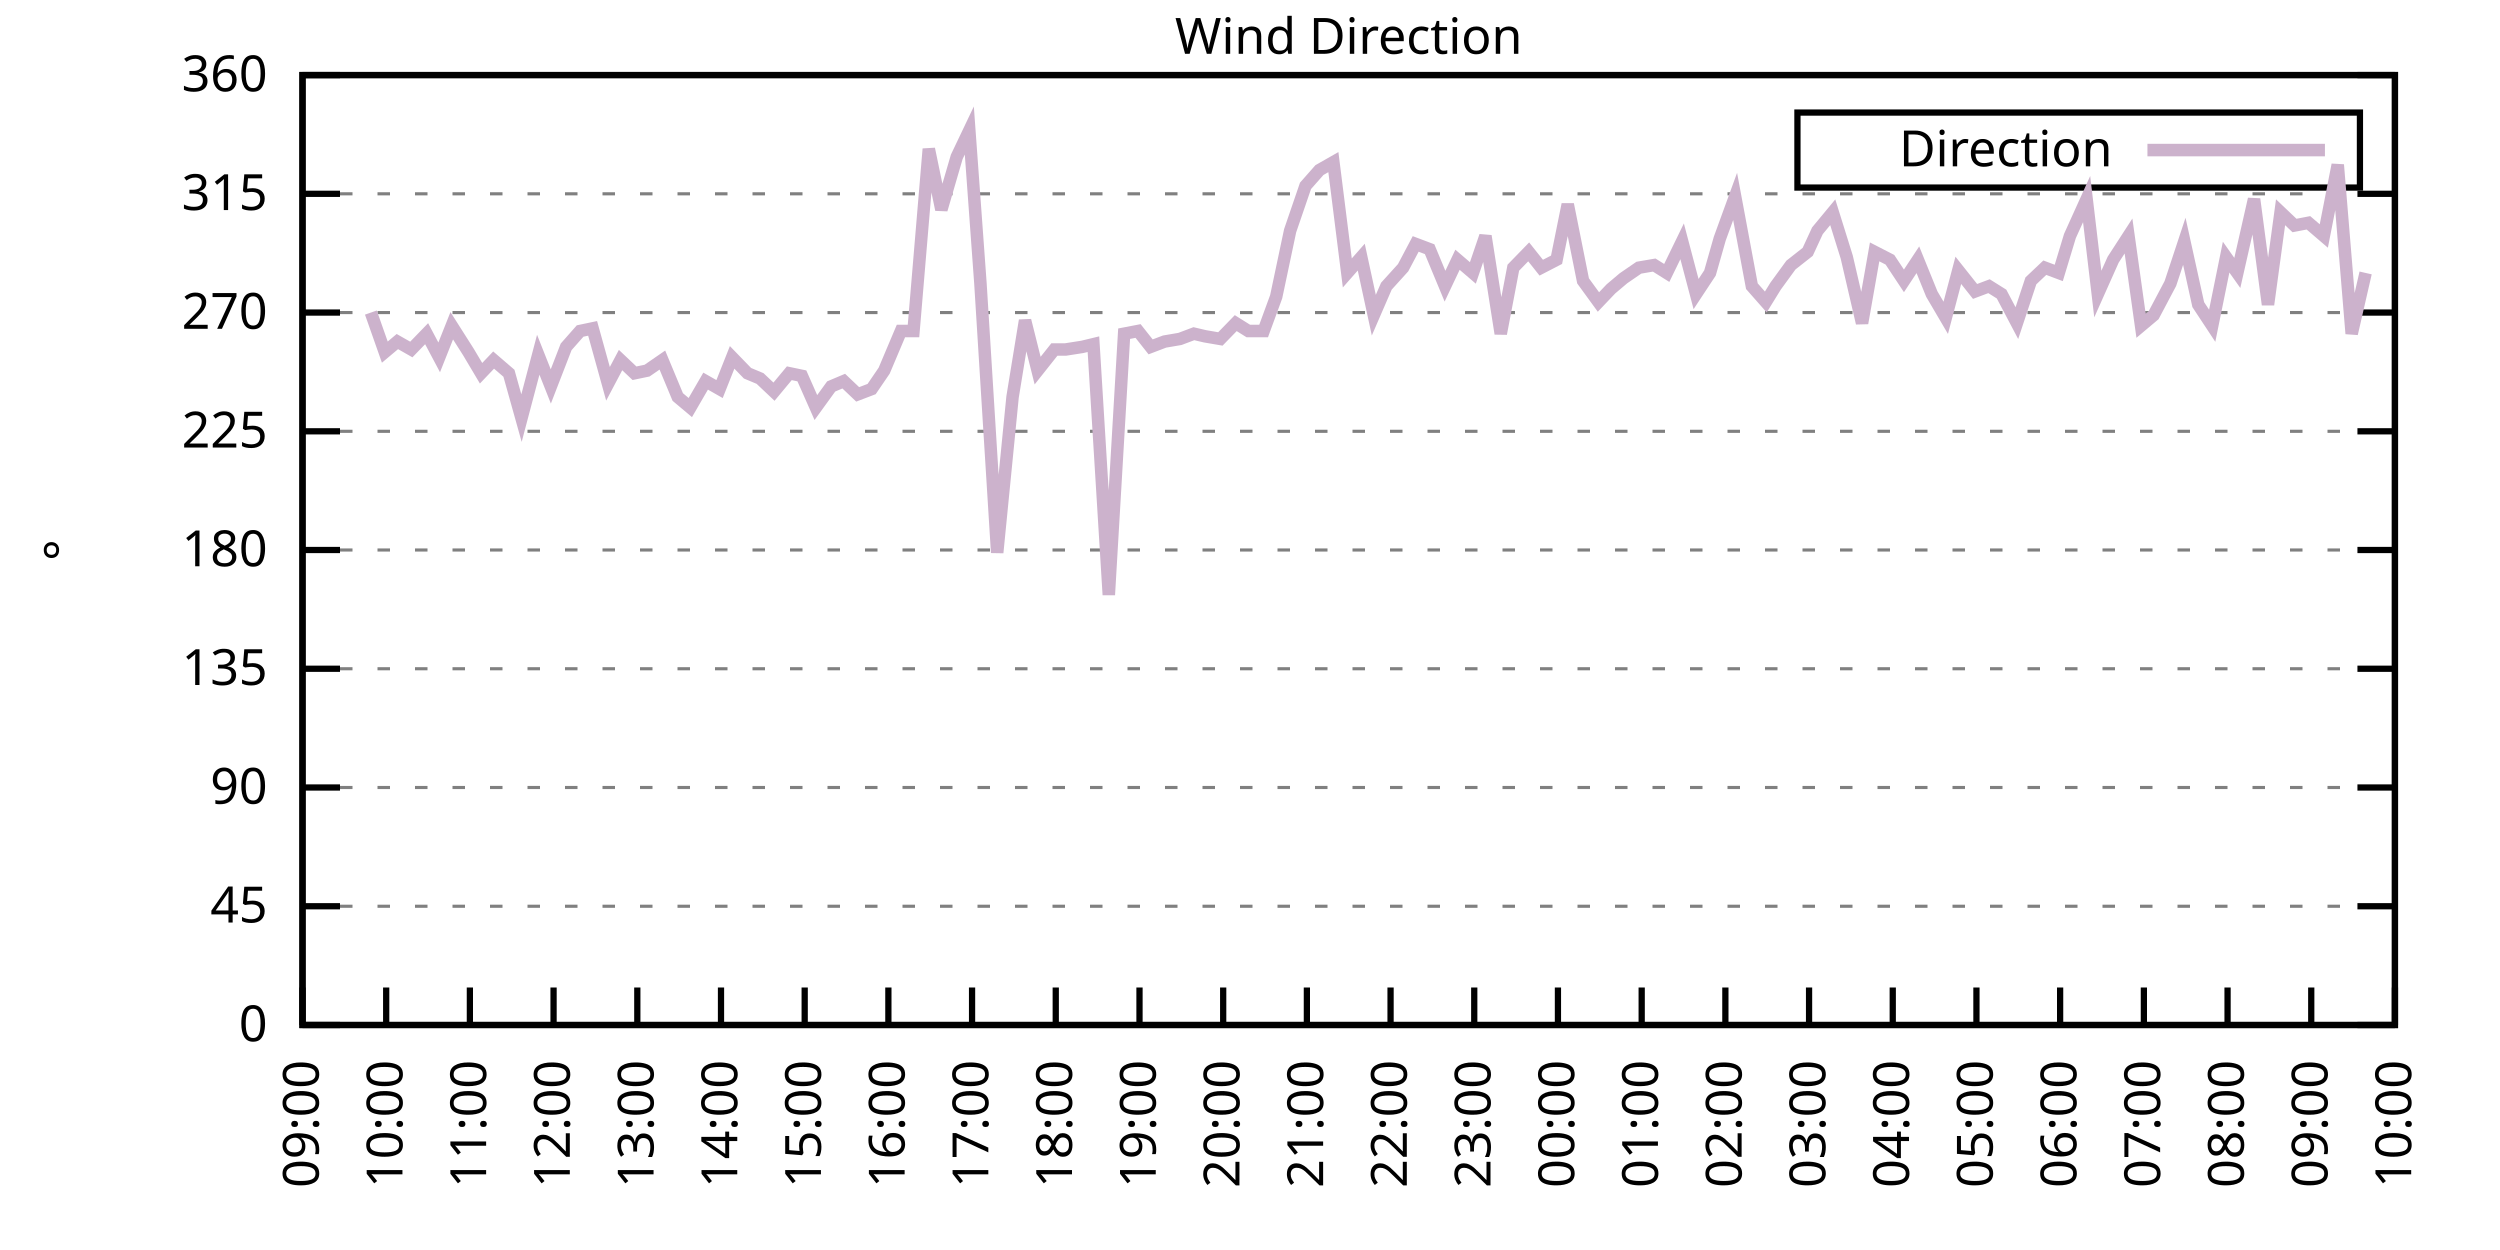
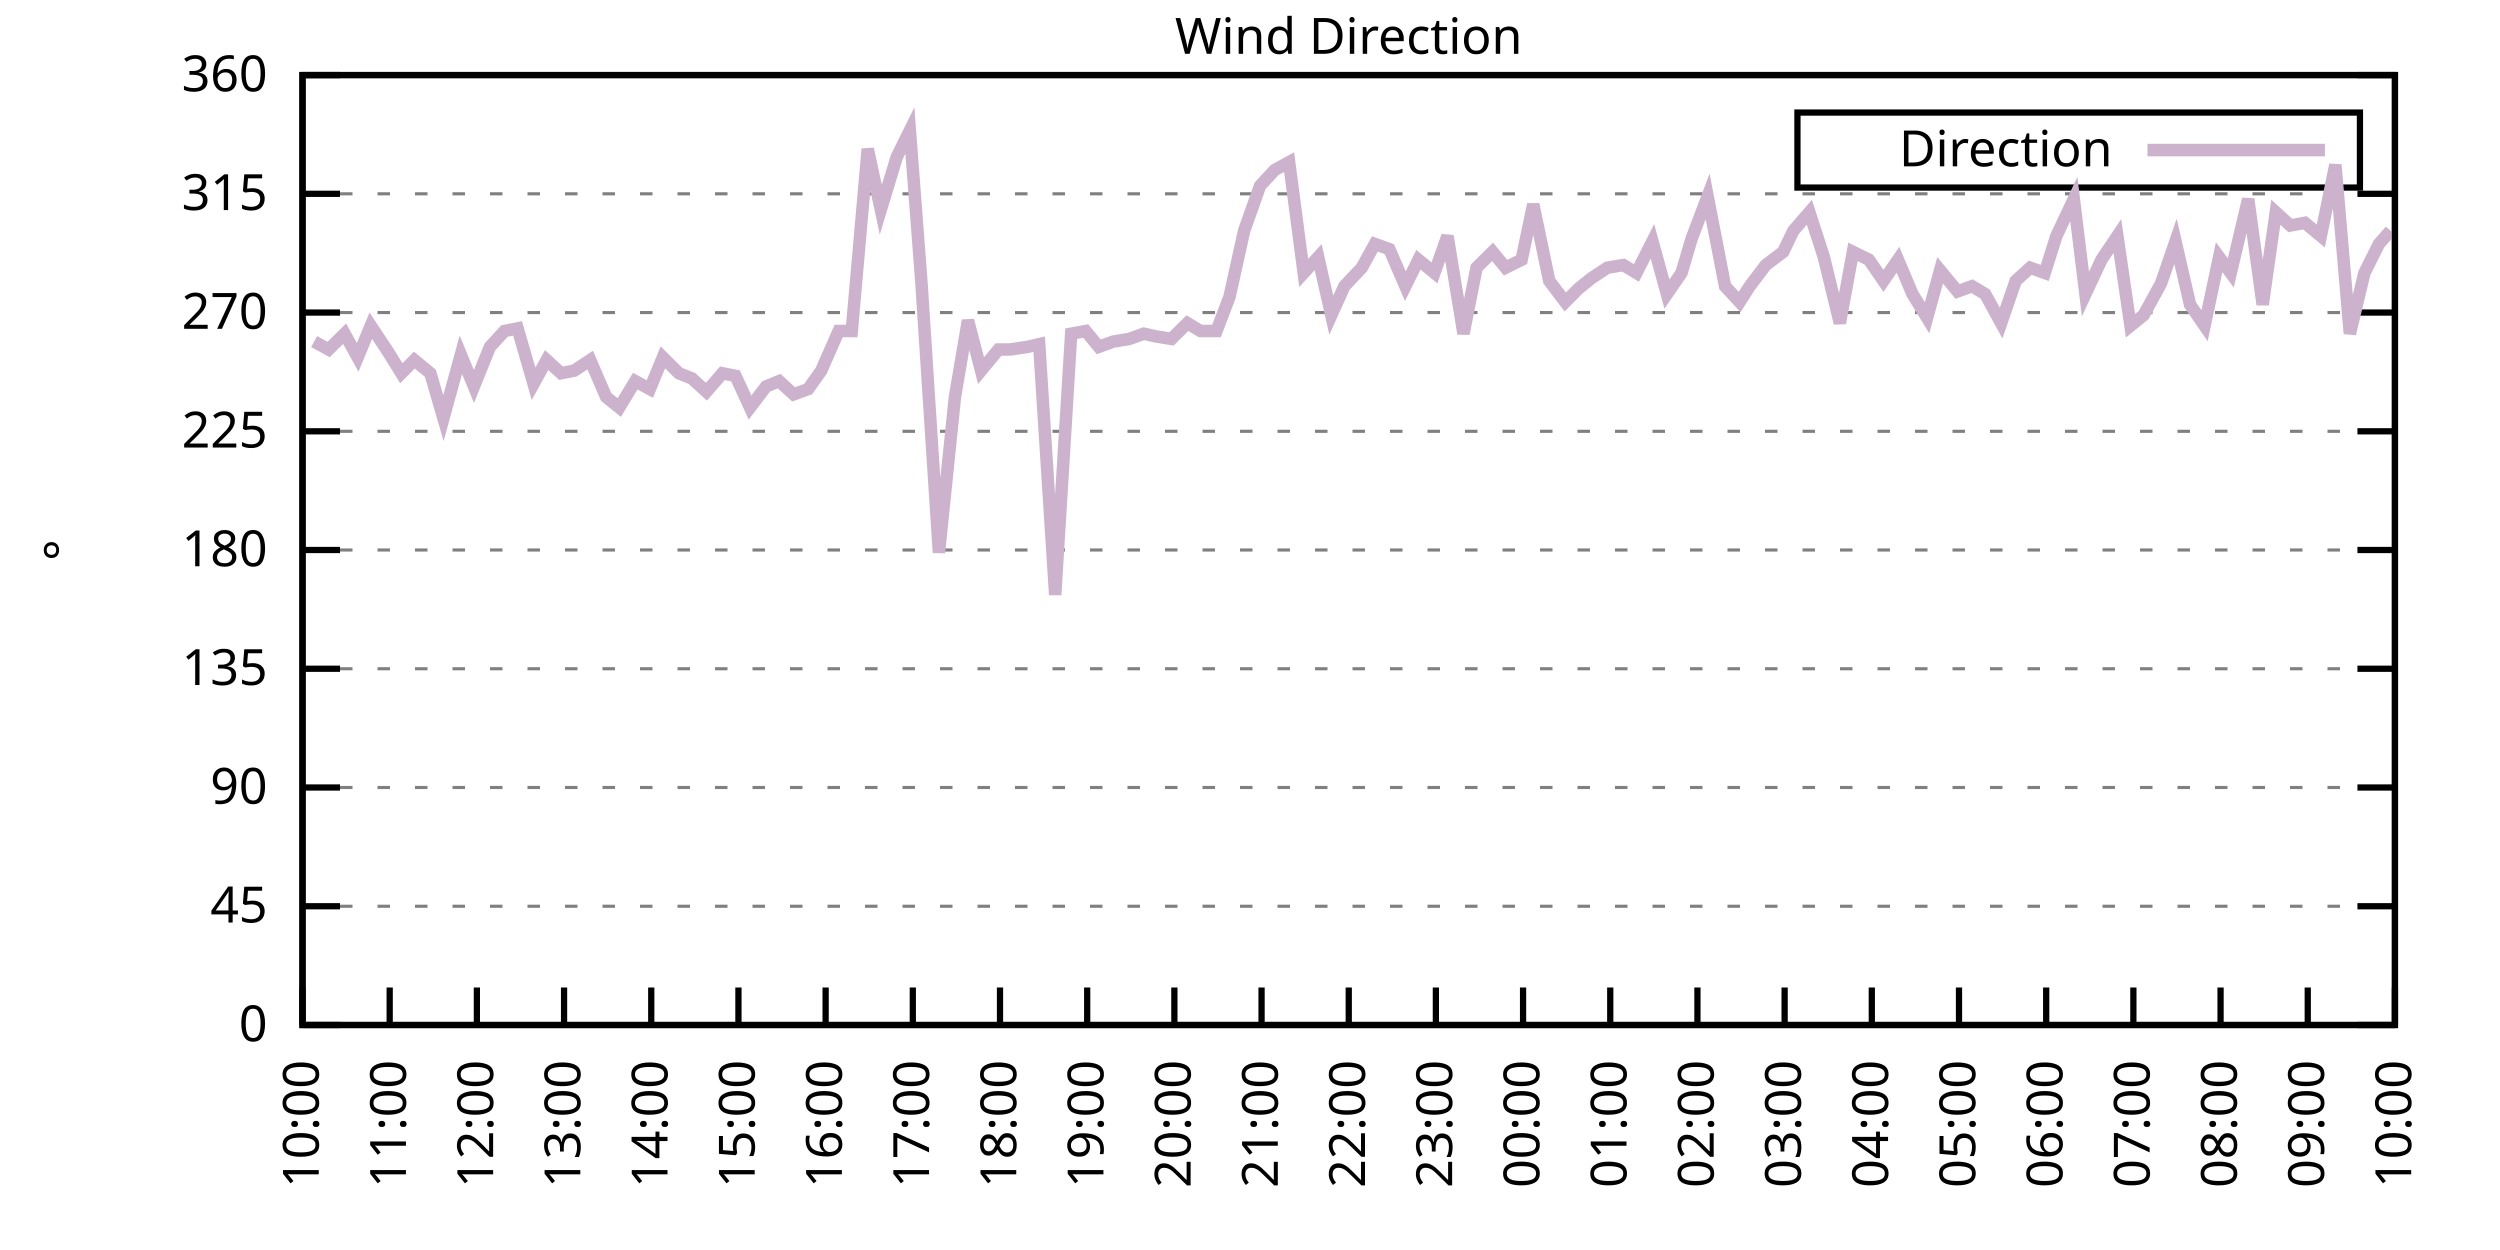
<svg xmlns="http://www.w3.org/2000/svg" xmlns:xlink="http://www.w3.org/1999/xlink" width="400" height="200" viewBox="0 0 400 200">
  <g id="gnuplot_canvas">
    <rect x="0" y="0" width="400" height="200" fill="none" />
    <defs>
      <circle id="gpDot" r="0.5" stroke-width="0.5" stroke="currentColor" />
      <path id="gpPt0" stroke-width="0.333" stroke="currentColor" d="M-1,0 h2 M0,-1 v2" />
      <path id="gpPt1" stroke-width="0.333" stroke="currentColor" d="M-1,-1 L1,1 M1,-1 L-1,1" />
      <path id="gpPt2" stroke-width="0.333" stroke="currentColor" d="M-1,0 L1,0 M0,-1 L0,1 M-1,-1 L1,1 M-1,1 L1,-1" />
      <rect id="gpPt3" stroke-width="0.333" stroke="currentColor" x="-1" y="-1" width="2" height="2" />
      <rect id="gpPt4" stroke-width="0.333" stroke="currentColor" fill="currentColor" x="-1" y="-1" width="2" height="2" />
      <circle id="gpPt5" stroke-width="0.333" stroke="currentColor" cx="0" cy="0" r="1" />
      <use xlink:href="#gpPt5" id="gpPt6" fill="currentColor" stroke="none" />
      <path id="gpPt7" stroke-width="0.333" stroke="currentColor" d="M0,-1.33 L-1.33,0.67 L1.33,0.67 z" />
      <use xlink:href="#gpPt7" id="gpPt8" fill="currentColor" stroke="none" />
      <use xlink:href="#gpPt7" id="gpPt9" stroke="currentColor" transform="rotate(180)" />
      <use xlink:href="#gpPt9" id="gpPt10" fill="currentColor" stroke="none" />
      <use xlink:href="#gpPt3" id="gpPt11" stroke="currentColor" transform="rotate(45)" />
      <use xlink:href="#gpPt11" id="gpPt12" fill="currentColor" stroke="none" />
      <path id="gpPt13" stroke-width="0.333" stroke="currentColor" d="M0,1.330 L1.265,0.411 L0.782,-1.067 L-0.782,-1.076 L-1.265,0.411 z" />
      <use xlink:href="#gpPt13" id="gpPt14" fill="currentColor" stroke="none" />
      <filter id="textbox" filterUnits="objectBoundingBox" x="0" y="0" height="1" width="1">
        <feFlood flood-color="white" flood-opacity="1" result="bgnd" />
        <feComposite in="SourceGraphic" in2="bgnd" operator="atop" />
      </filter>
      <filter id="greybox" filterUnits="objectBoundingBox" x="0" y="0" height="1" width="1">
        <feFlood flood-color="lightgrey" flood-opacity="1" result="grey" />
        <feComposite in="SourceGraphic" in2="grey" operator="atop" />
      </filter>
    </defs>
    <g fill="none" color="white" stroke="currentColor" stroke-width="1.00" stroke-linecap="butt" stroke-linejoin="miter">
</g>
    <g fill="none" color="black" stroke="currentColor" stroke-width="1.00" stroke-linecap="butt" stroke-linejoin="miter">
      <g stroke="none" shape-rendering="crispEdges">
        <polygon fill="rgb(255, 255, 255)" points="48.40,164.00 383.18,164.00 383.18,12.02 48.40,12.02 " />
      </g>
    </g>
    <g fill="none" color="black" stroke="currentColor" stroke-width="1.00" stroke-linecap="butt" stroke-linejoin="miter">
</g>
    <g fill="none" color="black" stroke="black" stroke-width="0.50" stroke-linecap="butt" stroke-linejoin="miter">
</g>
    <g fill="none" color="gray" stroke="currentColor" stroke-width="0.50" stroke-linecap="butt" stroke-linejoin="miter">
      <path stroke="gray" stroke-dasharray="2,4" class="gridline" d="M48.40,164.00 L383.19,164.00  " />
    </g>
    <g fill="none" color="gray" stroke="gray" stroke-width="1.00" stroke-linecap="butt" stroke-linejoin="miter">
</g>
    <g fill="none" color="black" stroke="currentColor" stroke-width="1.00" stroke-linecap="butt" stroke-linejoin="miter">
      <path stroke="black" d="M48.40,164.00 L54.40,164.00 M383.19,164.00 L377.19,164.00  " />
      <g transform="translate(42.80,166.60)" stroke="none" fill="black" font-family="Sans" font-size="8.00" text-anchor="end">
        <text>
          <tspan font-family="Sans"> 0</tspan>
        </text>
      </g>
    </g>
    <g fill="none" color="black" stroke="currentColor" stroke-width="1.00" stroke-linecap="butt" stroke-linejoin="miter">
</g>
    <g fill="none" color="black" stroke="black" stroke-width="0.50" stroke-linecap="butt" stroke-linejoin="miter">
</g>
    <g fill="none" color="gray" stroke="currentColor" stroke-width="0.50" stroke-linecap="butt" stroke-linejoin="miter">
      <path stroke="gray" stroke-dasharray="2,4" class="gridline" d="M48.40,145.00 L383.19,145.00  " />
    </g>
    <g fill="none" color="gray" stroke="gray" stroke-width="1.00" stroke-linecap="butt" stroke-linejoin="miter">
</g>
    <g fill="none" color="black" stroke="currentColor" stroke-width="1.00" stroke-linecap="butt" stroke-linejoin="miter">
      <path stroke="black" d="M48.40,145.00 L54.40,145.00 M383.19,145.00 L377.19,145.00  " />
      <g transform="translate(42.80,147.60)" stroke="none" fill="black" font-family="Sans" font-size="8.00" text-anchor="end">
        <text>
          <tspan font-family="Sans"> 45</tspan>
        </text>
      </g>
    </g>
    <g fill="none" color="black" stroke="currentColor" stroke-width="1.00" stroke-linecap="butt" stroke-linejoin="miter">
</g>
    <g fill="none" color="black" stroke="black" stroke-width="0.50" stroke-linecap="butt" stroke-linejoin="miter">
</g>
    <g fill="none" color="gray" stroke="currentColor" stroke-width="0.50" stroke-linecap="butt" stroke-linejoin="miter">
      <path stroke="gray" stroke-dasharray="2,4" class="gridline" d="M48.40,126.00 L383.19,126.00  " />
    </g>
    <g fill="none" color="gray" stroke="gray" stroke-width="1.00" stroke-linecap="butt" stroke-linejoin="miter">
</g>
    <g fill="none" color="black" stroke="currentColor" stroke-width="1.00" stroke-linecap="butt" stroke-linejoin="miter">
      <path stroke="black" d="M48.40,126.00 L54.40,126.00 M383.19,126.00 L377.19,126.00  " />
      <g transform="translate(42.80,128.60)" stroke="none" fill="black" font-family="Sans" font-size="8.00" text-anchor="end">
        <text>
          <tspan font-family="Sans"> 90</tspan>
        </text>
      </g>
    </g>
    <g fill="none" color="black" stroke="currentColor" stroke-width="1.00" stroke-linecap="butt" stroke-linejoin="miter">
</g>
    <g fill="none" color="black" stroke="black" stroke-width="0.50" stroke-linecap="butt" stroke-linejoin="miter">
</g>
    <g fill="none" color="gray" stroke="currentColor" stroke-width="0.50" stroke-linecap="butt" stroke-linejoin="miter">
      <path stroke="gray" stroke-dasharray="2,4" class="gridline" d="M48.40,107.00 L383.19,107.00  " />
    </g>
    <g fill="none" color="gray" stroke="gray" stroke-width="1.00" stroke-linecap="butt" stroke-linejoin="miter">
</g>
    <g fill="none" color="black" stroke="currentColor" stroke-width="1.00" stroke-linecap="butt" stroke-linejoin="miter">
      <path stroke="black" d="M48.40,107.00 L54.40,107.00 M383.19,107.00 L377.19,107.00  " />
      <g transform="translate(42.80,109.60)" stroke="none" fill="black" font-family="Sans" font-size="8.00" text-anchor="end">
        <text>
          <tspan font-family="Sans"> 135</tspan>
        </text>
      </g>
    </g>
    <g fill="none" color="black" stroke="currentColor" stroke-width="1.00" stroke-linecap="butt" stroke-linejoin="miter">
</g>
    <g fill="none" color="black" stroke="black" stroke-width="0.50" stroke-linecap="butt" stroke-linejoin="miter">
</g>
    <g fill="none" color="gray" stroke="currentColor" stroke-width="0.50" stroke-linecap="butt" stroke-linejoin="miter">
      <path stroke="gray" stroke-dasharray="2,4" class="gridline" d="M48.40,88.00 L383.19,88.00  " />
    </g>
    <g fill="none" color="gray" stroke="gray" stroke-width="1.00" stroke-linecap="butt" stroke-linejoin="miter">
</g>
    <g fill="none" color="black" stroke="currentColor" stroke-width="1.00" stroke-linecap="butt" stroke-linejoin="miter">
      <path stroke="black" d="M48.40,88.00 L54.40,88.00 M383.19,88.00 L377.19,88.00  " />
      <g transform="translate(42.80,90.60)" stroke="none" fill="black" font-family="Sans" font-size="8.00" text-anchor="end">
        <text>
          <tspan font-family="Sans"> 180</tspan>
        </text>
      </g>
    </g>
    <g fill="none" color="black" stroke="currentColor" stroke-width="1.00" stroke-linecap="butt" stroke-linejoin="miter">
</g>
    <g fill="none" color="black" stroke="black" stroke-width="0.50" stroke-linecap="butt" stroke-linejoin="miter">
</g>
    <g fill="none" color="gray" stroke="currentColor" stroke-width="0.50" stroke-linecap="butt" stroke-linejoin="miter">
      <path stroke="gray" stroke-dasharray="2,4" class="gridline" d="M48.40,69.01 L383.19,69.01  " />
    </g>
    <g fill="none" color="gray" stroke="gray" stroke-width="1.00" stroke-linecap="butt" stroke-linejoin="miter">
</g>
    <g fill="none" color="black" stroke="currentColor" stroke-width="1.00" stroke-linecap="butt" stroke-linejoin="miter">
      <path stroke="black" d="M48.40,69.01 L54.40,69.01 M383.19,69.01 L377.19,69.01  " />
      <g transform="translate(42.80,71.61)" stroke="none" fill="black" font-family="Sans" font-size="8.00" text-anchor="end">
        <text>
          <tspan font-family="Sans"> 225</tspan>
        </text>
      </g>
    </g>
    <g fill="none" color="black" stroke="currentColor" stroke-width="1.00" stroke-linecap="butt" stroke-linejoin="miter">
</g>
    <g fill="none" color="black" stroke="black" stroke-width="0.50" stroke-linecap="butt" stroke-linejoin="miter">
</g>
    <g fill="none" color="gray" stroke="currentColor" stroke-width="0.50" stroke-linecap="butt" stroke-linejoin="miter">
      <path stroke="gray" stroke-dasharray="2,4" class="gridline" d="M48.40,50.01 L383.19,50.01  " />
    </g>
    <g fill="none" color="gray" stroke="gray" stroke-width="1.00" stroke-linecap="butt" stroke-linejoin="miter">
</g>
    <g fill="none" color="black" stroke="currentColor" stroke-width="1.00" stroke-linecap="butt" stroke-linejoin="miter">
      <path stroke="black" d="M48.40,50.01 L54.40,50.01 M383.19,50.01 L377.19,50.01  " />
      <g transform="translate(42.80,52.61)" stroke="none" fill="black" font-family="Sans" font-size="8.00" text-anchor="end">
        <text>
          <tspan font-family="Sans"> 270</tspan>
        </text>
      </g>
    </g>
    <g fill="none" color="black" stroke="currentColor" stroke-width="1.00" stroke-linecap="butt" stroke-linejoin="miter">
</g>
    <g fill="none" color="black" stroke="black" stroke-width="0.50" stroke-linecap="butt" stroke-linejoin="miter">
</g>
    <g fill="none" color="gray" stroke="currentColor" stroke-width="0.50" stroke-linecap="butt" stroke-linejoin="miter">
      <path stroke="gray" stroke-dasharray="2,4" class="gridline" d="M48.40,31.01 L383.19,31.01  " />
    </g>
    <g fill="none" color="gray" stroke="gray" stroke-width="1.00" stroke-linecap="butt" stroke-linejoin="miter">
</g>
    <g fill="none" color="black" stroke="currentColor" stroke-width="1.00" stroke-linecap="butt" stroke-linejoin="miter">
      <path stroke="black" d="M48.40,31.01 L54.40,31.01 M383.19,31.01 L377.19,31.01  " />
      <g transform="translate(42.80,33.61)" stroke="none" fill="black" font-family="Sans" font-size="8.00" text-anchor="end">
        <text>
          <tspan font-family="Sans"> 315</tspan>
        </text>
      </g>
    </g>
    <g fill="none" color="black" stroke="currentColor" stroke-width="1.00" stroke-linecap="butt" stroke-linejoin="miter">
</g>
    <g fill="none" color="black" stroke="black" stroke-width="0.50" stroke-linecap="butt" stroke-linejoin="miter">
</g>
    <g fill="none" color="gray" stroke="currentColor" stroke-width="0.50" stroke-linecap="butt" stroke-linejoin="miter">
      <path stroke="gray" stroke-dasharray="2,4" class="gridline" d="M48.40,12.01 L383.19,12.01  " />
    </g>
    <g fill="none" color="gray" stroke="gray" stroke-width="1.00" stroke-linecap="butt" stroke-linejoin="miter">
</g>
    <g fill="none" color="black" stroke="currentColor" stroke-width="1.00" stroke-linecap="butt" stroke-linejoin="miter">
      <path stroke="black" d="M48.40,12.01 L54.40,12.01 M383.19,12.01 L377.19,12.01  " />
      <g transform="translate(42.80,14.61)" stroke="none" fill="black" font-family="Sans" font-size="8.00" text-anchor="end">
        <text>
          <tspan font-family="Sans"> 360</tspan>
        </text>
      </g>
    </g>
    <g fill="none" color="black" stroke="currentColor" stroke-width="1.00" stroke-linecap="butt" stroke-linejoin="miter">
      <path stroke="black" d="M48.40,164.00 L48.40,158.00  " />
      <g transform="translate(51.00,169.60) rotate(270.00)" stroke="none" fill="black" font-family="Sans" font-size="8.00" text-anchor="end">
        <text>
-           <tspan font-family="Sans">09:00</tspan>
-         </text>
-       </g>
-     </g>
-     <g fill="none" color="black" stroke="currentColor" stroke-width="1.00" stroke-linecap="butt" stroke-linejoin="miter">
-       <path stroke="black" d="M61.79,164.00 L61.79,158.00  " />
-       <g transform="translate(64.39,169.60) rotate(270.00)" stroke="none" fill="black" font-family="Sans" font-size="8.00" text-anchor="end">
-         <text>
          <tspan font-family="Sans">10:00</tspan>
        </text>
      </g>
    </g>
    <g fill="none" color="black" stroke="currentColor" stroke-width="1.00" stroke-linecap="butt" stroke-linejoin="miter">
-       <path stroke="black" d="M75.18,164.00 L75.18,158.00  " />
-       <g transform="translate(77.78,169.60) rotate(270.00)" stroke="none" fill="black" font-family="Sans" font-size="8.00" text-anchor="end">
+       <path stroke="black" d="M62.35,164.00 L62.35,158.00  " />
+       <g transform="translate(64.95,169.60) rotate(270.00)" stroke="none" fill="black" font-family="Sans" font-size="8.00" text-anchor="end">
        <text>
          <tspan font-family="Sans">11:00</tspan>
        </text>
      </g>
    </g>
    <g fill="none" color="black" stroke="currentColor" stroke-width="1.00" stroke-linecap="butt" stroke-linejoin="miter">
-       <path stroke="black" d="M88.57,164.00 L88.57,158.00  " />
-       <g transform="translate(91.17,169.60) rotate(270.00)" stroke="none" fill="black" font-family="Sans" font-size="8.00" text-anchor="end">
+       <path stroke="black" d="M76.30,164.00 L76.30,158.00  " />
+       <g transform="translate(78.90,169.60) rotate(270.00)" stroke="none" fill="black" font-family="Sans" font-size="8.00" text-anchor="end">
        <text>
          <tspan font-family="Sans">12:00</tspan>
        </text>
      </g>
    </g>
    <g fill="none" color="black" stroke="currentColor" stroke-width="1.00" stroke-linecap="butt" stroke-linejoin="miter">
-       <path stroke="black" d="M101.97,164.00 L101.97,158.00  " />
-       <g transform="translate(104.57,169.60) rotate(270.00)" stroke="none" fill="black" font-family="Sans" font-size="8.00" text-anchor="end">
+       <path stroke="black" d="M90.25,164.00 L90.25,158.00  " />
+       <g transform="translate(92.85,169.60) rotate(270.00)" stroke="none" fill="black" font-family="Sans" font-size="8.00" text-anchor="end">
        <text>
          <tspan font-family="Sans">13:00</tspan>
        </text>
      </g>
    </g>
    <g fill="none" color="black" stroke="currentColor" stroke-width="1.00" stroke-linecap="butt" stroke-linejoin="miter">
-       <path stroke="black" d="M115.36,164.00 L115.36,158.00  " />
-       <g transform="translate(117.96,169.60) rotate(270.00)" stroke="none" fill="black" font-family="Sans" font-size="8.00" text-anchor="end">
+       <path stroke="black" d="M104.20,164.00 L104.20,158.00  " />
+       <g transform="translate(106.80,169.60) rotate(270.00)" stroke="none" fill="black" font-family="Sans" font-size="8.00" text-anchor="end">
        <text>
          <tspan font-family="Sans">14:00</tspan>
        </text>
      </g>
    </g>
    <g fill="none" color="black" stroke="currentColor" stroke-width="1.00" stroke-linecap="butt" stroke-linejoin="miter">
-       <path stroke="black" d="M128.75,164.00 L128.75,158.00  " />
-       <g transform="translate(131.35,169.60) rotate(270.00)" stroke="none" fill="black" font-family="Sans" font-size="8.00" text-anchor="end">
+       <path stroke="black" d="M118.15,164.00 L118.15,158.00  " />
+       <g transform="translate(120.75,169.60) rotate(270.00)" stroke="none" fill="black" font-family="Sans" font-size="8.00" text-anchor="end">
        <text>
          <tspan font-family="Sans">15:00</tspan>
        </text>
      </g>
    </g>
    <g fill="none" color="black" stroke="currentColor" stroke-width="1.00" stroke-linecap="butt" stroke-linejoin="miter">
-       <path stroke="black" d="M142.14,164.00 L142.14,158.00  " />
-       <g transform="translate(144.74,169.60) rotate(270.00)" stroke="none" fill="black" font-family="Sans" font-size="8.00" text-anchor="end">
+       <path stroke="black" d="M132.10,164.00 L132.10,158.00  " />
+       <g transform="translate(134.70,169.60) rotate(270.00)" stroke="none" fill="black" font-family="Sans" font-size="8.00" text-anchor="end">
        <text>
          <tspan font-family="Sans">16:00</tspan>
        </text>
      </g>
    </g>
    <g fill="none" color="black" stroke="currentColor" stroke-width="1.00" stroke-linecap="butt" stroke-linejoin="miter">
-       <path stroke="black" d="M155.53,164.00 L155.53,158.00  " />
-       <g transform="translate(158.13,169.60) rotate(270.00)" stroke="none" fill="black" font-family="Sans" font-size="8.00" text-anchor="end">
+       <path stroke="black" d="M146.05,164.00 L146.05,158.00  " />
+       <g transform="translate(148.65,169.60) rotate(270.00)" stroke="none" fill="black" font-family="Sans" font-size="8.00" text-anchor="end">
        <text>
          <tspan font-family="Sans">17:00</tspan>
        </text>
      </g>
    </g>
    <g fill="none" color="black" stroke="currentColor" stroke-width="1.00" stroke-linecap="butt" stroke-linejoin="miter">
-       <path stroke="black" d="M168.92,164.00 L168.92,158.00  " />
-       <g transform="translate(171.52,169.60) rotate(270.00)" stroke="none" fill="black" font-family="Sans" font-size="8.00" text-anchor="end">
+       <path stroke="black" d="M160.00,164.00 L160.00,158.00  " />
+       <g transform="translate(162.60,169.60) rotate(270.00)" stroke="none" fill="black" font-family="Sans" font-size="8.00" text-anchor="end">
        <text>
          <tspan font-family="Sans">18:00</tspan>
        </text>
      </g>
    </g>
    <g fill="none" color="black" stroke="currentColor" stroke-width="1.00" stroke-linecap="butt" stroke-linejoin="miter">
-       <path stroke="black" d="M182.32,164.00 L182.32,158.00  " />
-       <g transform="translate(184.92,169.60) rotate(270.00)" stroke="none" fill="black" font-family="Sans" font-size="8.00" text-anchor="end">
+       <path stroke="black" d="M173.95,164.00 L173.95,158.00  " />
+       <g transform="translate(176.55,169.60) rotate(270.00)" stroke="none" fill="black" font-family="Sans" font-size="8.00" text-anchor="end">
        <text>
          <tspan font-family="Sans">19:00</tspan>
        </text>
      </g>
    </g>
    <g fill="none" color="black" stroke="currentColor" stroke-width="1.00" stroke-linecap="butt" stroke-linejoin="miter">
-       <path stroke="black" d="M195.71,164.00 L195.71,158.00  " />
-       <g transform="translate(198.31,169.60) rotate(270.00)" stroke="none" fill="black" font-family="Sans" font-size="8.00" text-anchor="end">
+       <path stroke="black" d="M187.90,164.00 L187.90,158.00  " />
+       <g transform="translate(190.50,169.60) rotate(270.00)" stroke="none" fill="black" font-family="Sans" font-size="8.00" text-anchor="end">
        <text>
          <tspan font-family="Sans">20:00</tspan>
        </text>
      </g>
    </g>
    <g fill="none" color="black" stroke="currentColor" stroke-width="1.00" stroke-linecap="butt" stroke-linejoin="miter">
-       <path stroke="black" d="M209.10,164.00 L209.10,158.00  " />
-       <g transform="translate(211.70,169.60) rotate(270.00)" stroke="none" fill="black" font-family="Sans" font-size="8.00" text-anchor="end">
+       <path stroke="black" d="M201.85,164.00 L201.85,158.00  " />
+       <g transform="translate(204.45,169.60) rotate(270.00)" stroke="none" fill="black" font-family="Sans" font-size="8.00" text-anchor="end">
        <text>
          <tspan font-family="Sans">21:00</tspan>
        </text>
      </g>
    </g>
    <g fill="none" color="black" stroke="currentColor" stroke-width="1.00" stroke-linecap="butt" stroke-linejoin="miter">
-       <path stroke="black" d="M222.49,164.00 L222.49,158.00  " />
-       <g transform="translate(225.09,169.60) rotate(270.00)" stroke="none" fill="black" font-family="Sans" font-size="8.00" text-anchor="end">
+       <path stroke="black" d="M215.80,164.00 L215.80,158.00  " />
+       <g transform="translate(218.40,169.60) rotate(270.00)" stroke="none" fill="black" font-family="Sans" font-size="8.00" text-anchor="end">
        <text>
          <tspan font-family="Sans">22:00</tspan>
        </text>
      </g>
    </g>
    <g fill="none" color="black" stroke="currentColor" stroke-width="1.00" stroke-linecap="butt" stroke-linejoin="miter">
-       <path stroke="black" d="M235.88,164.00 L235.88,158.00  " />
-       <g transform="translate(238.48,169.60) rotate(270.00)" stroke="none" fill="black" font-family="Sans" font-size="8.00" text-anchor="end">
+       <path stroke="black" d="M229.74,164.00 L229.74,158.00  " />
+       <g transform="translate(232.34,169.60) rotate(270.00)" stroke="none" fill="black" font-family="Sans" font-size="8.00" text-anchor="end">
        <text>
          <tspan font-family="Sans">23:00</tspan>
        </text>
      </g>
    </g>
    <g fill="none" color="black" stroke="currentColor" stroke-width="1.00" stroke-linecap="butt" stroke-linejoin="miter">
-       <path stroke="black" d="M249.27,164.00 L249.27,158.00  " />
-       <g transform="translate(251.87,169.60) rotate(270.00)" stroke="none" fill="black" font-family="Sans" font-size="8.00" text-anchor="end">
+       <path stroke="black" d="M243.69,164.00 L243.69,158.00  " />
+       <g transform="translate(246.29,169.60) rotate(270.00)" stroke="none" fill="black" font-family="Sans" font-size="8.00" text-anchor="end">
        <text>
          <tspan font-family="Sans">00:00</tspan>
        </text>
      </g>
    </g>
    <g fill="none" color="black" stroke="currentColor" stroke-width="1.00" stroke-linecap="butt" stroke-linejoin="miter">
-       <path stroke="black" d="M262.67,164.00 L262.67,158.00  " />
-       <g transform="translate(265.27,169.60) rotate(270.00)" stroke="none" fill="black" font-family="Sans" font-size="8.00" text-anchor="end">
+       <path stroke="black" d="M257.64,164.00 L257.64,158.00  " />
+       <g transform="translate(260.24,169.60) rotate(270.00)" stroke="none" fill="black" font-family="Sans" font-size="8.00" text-anchor="end">
        <text>
          <tspan font-family="Sans">01:00</tspan>
        </text>
      </g>
    </g>
    <g fill="none" color="black" stroke="currentColor" stroke-width="1.00" stroke-linecap="butt" stroke-linejoin="miter">
-       <path stroke="black" d="M276.06,164.00 L276.06,158.00  " />
-       <g transform="translate(278.66,169.60) rotate(270.00)" stroke="none" fill="black" font-family="Sans" font-size="8.00" text-anchor="end">
+       <path stroke="black" d="M271.59,164.00 L271.59,158.00  " />
+       <g transform="translate(274.19,169.60) rotate(270.00)" stroke="none" fill="black" font-family="Sans" font-size="8.00" text-anchor="end">
        <text>
          <tspan font-family="Sans">02:00</tspan>
        </text>
      </g>
    </g>
    <g fill="none" color="black" stroke="currentColor" stroke-width="1.00" stroke-linecap="butt" stroke-linejoin="miter">
-       <path stroke="black" d="M289.45,164.00 L289.45,158.00  " />
-       <g transform="translate(292.05,169.60) rotate(270.00)" stroke="none" fill="black" font-family="Sans" font-size="8.00" text-anchor="end">
+       <path stroke="black" d="M285.54,164.00 L285.54,158.00  " />
+       <g transform="translate(288.14,169.60) rotate(270.00)" stroke="none" fill="black" font-family="Sans" font-size="8.00" text-anchor="end">
        <text>
          <tspan font-family="Sans">03:00</tspan>
        </text>
      </g>
    </g>
    <g fill="none" color="black" stroke="currentColor" stroke-width="1.00" stroke-linecap="butt" stroke-linejoin="miter">
-       <path stroke="black" d="M302.84,164.00 L302.84,158.00  " />
-       <g transform="translate(305.44,169.60) rotate(270.00)" stroke="none" fill="black" font-family="Sans" font-size="8.00" text-anchor="end">
+       <path stroke="black" d="M299.49,164.00 L299.49,158.00  " />
+       <g transform="translate(302.09,169.60) rotate(270.00)" stroke="none" fill="black" font-family="Sans" font-size="8.00" text-anchor="end">
        <text>
          <tspan font-family="Sans">04:00</tspan>
        </text>
      </g>
    </g>
    <g fill="none" color="black" stroke="currentColor" stroke-width="1.00" stroke-linecap="butt" stroke-linejoin="miter">
-       <path stroke="black" d="M316.23,164.00 L316.23,158.00  " />
-       <g transform="translate(318.83,169.60) rotate(270.00)" stroke="none" fill="black" font-family="Sans" font-size="8.00" text-anchor="end">
+       <path stroke="black" d="M313.44,164.00 L313.44,158.00  " />
+       <g transform="translate(316.04,169.60) rotate(270.00)" stroke="none" fill="black" font-family="Sans" font-size="8.00" text-anchor="end">
        <text>
          <tspan font-family="Sans">05:00</tspan>
        </text>
      </g>
    </g>
    <g fill="none" color="black" stroke="currentColor" stroke-width="1.00" stroke-linecap="butt" stroke-linejoin="miter">
-       <path stroke="black" d="M329.62,164.00 L329.62,158.00  " />
-       <g transform="translate(332.22,169.60) rotate(270.00)" stroke="none" fill="black" font-family="Sans" font-size="8.00" text-anchor="end">
+       <path stroke="black" d="M327.39,164.00 L327.39,158.00  " />
+       <g transform="translate(329.99,169.60) rotate(270.00)" stroke="none" fill="black" font-family="Sans" font-size="8.00" text-anchor="end">
        <text>
          <tspan font-family="Sans">06:00</tspan>
        </text>
      </g>
    </g>
    <g fill="none" color="black" stroke="currentColor" stroke-width="1.00" stroke-linecap="butt" stroke-linejoin="miter">
-       <path stroke="black" d="M343.02,164.00 L343.02,158.00  " />
-       <g transform="translate(345.62,169.60) rotate(270.00)" stroke="none" fill="black" font-family="Sans" font-size="8.00" text-anchor="end">
+       <path stroke="black" d="M341.34,164.00 L341.34,158.00  " />
+       <g transform="translate(343.94,169.60) rotate(270.00)" stroke="none" fill="black" font-family="Sans" font-size="8.00" text-anchor="end">
        <text>
          <tspan font-family="Sans">07:00</tspan>
        </text>
      </g>
    </g>
    <g fill="none" color="black" stroke="currentColor" stroke-width="1.00" stroke-linecap="butt" stroke-linejoin="miter">
-       <path stroke="black" d="M356.41,164.00 L356.41,158.00  " />
-       <g transform="translate(359.01,169.60) rotate(270.00)" stroke="none" fill="black" font-family="Sans" font-size="8.00" text-anchor="end">
+       <path stroke="black" d="M355.29,164.00 L355.29,158.00  " />
+       <g transform="translate(357.89,169.60) rotate(270.00)" stroke="none" fill="black" font-family="Sans" font-size="8.00" text-anchor="end">
        <text>
          <tspan font-family="Sans">08:00</tspan>
        </text>
      </g>
    </g>
    <g fill="none" color="black" stroke="currentColor" stroke-width="1.00" stroke-linecap="butt" stroke-linejoin="miter">
-       <path stroke="black" d="M369.80,164.00 L369.80,158.00  " />
-       <g transform="translate(372.40,169.60) rotate(270.00)" stroke="none" fill="black" font-family="Sans" font-size="8.00" text-anchor="end">
+       <path stroke="black" d="M369.24,164.00 L369.24,158.00  " />
+       <g transform="translate(371.84,169.60) rotate(270.00)" stroke="none" fill="black" font-family="Sans" font-size="8.00" text-anchor="end">
        <text>
          <tspan font-family="Sans">09:00</tspan>
        </text>
      </g>
    </g>
    <g fill="none" color="black" stroke="currentColor" stroke-width="1.00" stroke-linecap="butt" stroke-linejoin="miter">
      <path stroke="black" d="M383.19,164.00 L383.19,158.00  " />
      <g transform="translate(385.79,169.60) rotate(270.00)" stroke="none" fill="black" font-family="Sans" font-size="8.00" text-anchor="end">
        <text>
          <tspan font-family="Sans">10:00</tspan>
        </text>
      </g>
    </g>
    <g fill="none" color="black" stroke="currentColor" stroke-width="1.00" stroke-linecap="butt" stroke-linejoin="miter">
</g>
    <g fill="none" color="black" stroke="currentColor" stroke-width="1.00" stroke-linecap="butt" stroke-linejoin="miter">
      <path stroke="black" d="M48.40,12.01 L48.40,164.00 L383.19,164.00 L383.19,12.01 L48.40,12.01 Z  " />
    </g>
    <g fill="none" color="black" stroke="currentColor" stroke-width="1.00" stroke-linecap="butt" stroke-linejoin="miter">
</g>
    <g fill="none" color="black" stroke="currentColor" stroke-width="1.00" stroke-linecap="butt" stroke-linejoin="miter">
      <path stroke="black" d="M287.59,30.01 L287.59,18.01 L377.59,18.01 L377.59,30.01 L287.59,30.01 Z  " />
    </g>
    <g id="Wind_direction_plot_1">
      <g fill="none" color="white" stroke="black" stroke-width="2.00" stroke-linecap="butt" stroke-linejoin="miter">
</g>
      <g fill="none" color="black" stroke="currentColor" stroke-width="2.00" stroke-linecap="butt" stroke-linejoin="miter">
        <g transform="translate(337.99,26.61)" stroke="none" fill="black" font-family="Sans" font-size="8.00" text-anchor="end">
          <text>
            <tspan font-family="Sans">Direction</tspan>
          </text>
        </g>
      </g>
      <g fill="none" color="black" stroke="currentColor" stroke-width="2.00" stroke-linecap="butt" stroke-linejoin="miter">
-         <path stroke="rgb(204, 178, 204)" d="M343.59,24.01 L371.99,24.01 M59.34,50.01 L61.57,56.34 L63.58,54.65 L65.81,55.92 L68.26,53.39 L70.27,57.18   L72.28,52.12 L74.96,56.34 L76.97,59.72 L78.98,57.61 L81.43,59.72 L83.44,66.90 L86.12,56.76 L88.13,61.83   L90.58,55.50 L92.82,52.96 L94.82,52.54 L97.28,61.41 L99.29,57.61 L101.52,59.72 L103.53,59.30 L105.98,57.61   L108.44,63.52 L110.45,65.21 L112.90,60.98 L115.13,62.25 L117.14,57.18 L119.60,59.72 L121.61,60.56 L123.84,62.67   L126.29,59.72 L128.30,60.14 L130.54,65.21 L132.99,61.83 L135.00,60.98 L137.23,63.10 L139.46,62.25 L141.47,59.30   L144.15,52.96 L146.16,52.96 L148.61,23.83 L150.62,33.54 L153.08,25.10 L155.09,20.88 L156.87,45.36 L159.55,88.43   L162.01,63.52 L164.01,51.27 L166.02,59.30 L168.70,55.92 L170.49,55.92 L173.17,55.50 L174.95,55.07 L177.41,95.18   L179.86,53.39 L182.09,52.96 L184.10,55.50 L186.33,54.65 L188.79,54.23 L191.02,53.39 L192.81,53.81 L195.26,54.23   L197.72,51.70 L199.73,52.96 L202.18,52.96 L204.19,47.47 L206.42,36.92 L208.88,29.74 L211.11,27.21 L213.34,25.94   L215.57,43.67 L217.80,41.14 L219.81,50.43 L221.82,45.79 L224.50,42.83 L226.51,39.03 L228.74,39.87 L231.20,45.79   L233.20,41.56 L235.66,43.67 L237.67,37.76 L240.12,53.39 L242.13,42.83 L244.59,40.30 L246.60,42.83 L249.05,41.56   L250.84,32.70 L253.29,44.94 L255.75,48.32 L257.76,46.21 L259.76,44.52 L262.22,42.83 L264.67,42.41 L266.68,43.67   L269.14,38.61 L271.37,47.05 L273.60,43.67 L275.16,38.19 L277.62,31.43 L280.30,45.79 L282.53,48.32 L284.09,45.79   L286.55,42.41 L289.23,40.30 L290.79,36.92 L293.24,33.96 L295.48,41.14 L297.93,51.70 L299.94,40.30 L302.39,41.56   L304.63,44.94 L306.86,41.56 L309.09,47.05 L311.32,50.85 L313.33,43.25 L316.01,46.63 L318.24,45.79 L320.25,47.05   L322.70,51.70 L324.94,44.94 L327.17,42.83 L329.40,43.67 L331.19,37.76 L333.86,31.85 L335.65,47.05 L338.10,41.56   L340.56,37.76 L342.57,52.12 L344.58,50.43 L347.26,45.36 L349.49,38.61 L351.72,48.74 L353.95,52.12 L356.18,41.14   L357.97,43.67 L360.65,31.85 L362.88,48.74 L364.89,33.96 L367.12,36.08 L369.35,35.65 L371.81,37.76 L374.04,26.36   L376.27,53.39 L378.50,43.67  " />
+         <path stroke="rgb(204, 178, 204)" d="M343.59,24.01 L371.99,24.01 M50.26,54.65 L52.58,55.92 L55.14,53.39 L57.23,57.18 L59.33,52.12 L62.12,56.34   L64.21,59.72 L66.30,57.61 L68.86,59.72 L70.95,66.90 L73.74,56.76 L75.83,61.83 L78.39,55.50 L80.72,52.96   L82.81,52.54 L85.37,61.41 L87.46,57.61 L89.78,59.72 L91.88,59.30 L94.43,57.61 L96.99,63.52 L99.08,65.21   L101.64,60.98 L103.97,62.25 L106.06,57.18 L108.62,59.72 L110.71,60.56 L113.03,62.67 L115.59,59.72 L117.68,60.14   L120.01,65.21 L122.57,61.83 L124.66,60.98 L126.98,63.10 L129.31,62.25 L131.40,59.30 L134.19,52.96 L136.28,52.96   L138.84,23.83 L140.93,33.54 L143.49,25.10 L145.58,20.88 L147.44,45.36 L150.23,88.43 L152.79,63.52 L154.88,51.27   L156.97,59.30 L159.76,55.92 L161.62,55.92 L164.41,55.50 L166.27,55.07 L168.83,95.18 L171.39,53.39 L173.71,52.96   L175.81,55.50 L178.13,54.65 L180.69,54.23 L183.01,53.39 L184.87,53.81 L187.43,54.23 L189.99,51.70 L192.08,52.96   L194.64,52.96 L196.73,47.47 L199.06,36.92 L201.61,29.74 L203.94,27.21 L206.26,25.94 L208.59,43.67 L210.91,41.14   L213.01,50.43 L215.10,45.79 L217.89,42.83 L219.98,39.03 L222.30,39.87 L224.86,45.79 L226.95,41.56 L229.51,43.67   L231.60,37.76 L234.16,53.39 L236.25,42.83 L238.81,40.30 L240.90,42.83 L243.46,41.56 L245.32,32.70 L247.88,44.94   L250.44,48.32 L252.53,46.21 L254.62,44.52 L257.18,42.83 L259.74,42.41 L261.83,43.67 L264.39,38.61 L266.71,47.05   L269.04,43.67 L270.66,38.19 L273.22,31.43 L276.01,45.79 L278.34,48.32 L279.96,45.79 L282.52,42.41 L285.31,40.30   L286.94,36.92 L289.50,33.96 L291.82,41.14 L294.38,51.70 L296.47,40.30 L299.03,41.56 L301.35,44.94 L303.68,41.56   L306.00,47.05 L308.33,50.85 L310.42,43.25 L313.21,46.63 L315.53,45.79 L317.63,47.05 L320.18,51.70 L322.51,44.94   L324.83,42.83 L327.16,43.67 L329.02,37.76 L331.81,31.85 L333.67,47.05 L336.23,41.56 L338.78,37.76 L340.88,52.12   L342.97,50.43 L345.76,45.36 L348.08,38.61 L350.41,48.74 L352.73,52.12 L355.06,41.14 L356.92,43.67 L359.71,31.85   L362.03,48.74 L364.13,33.96 L366.45,36.08 L368.78,35.65 L371.33,37.76 L373.66,26.36 L375.98,53.39 L378.31,43.67   L380.63,39.03 L382.49,36.92  " />
      </g>
    </g>
    <g fill="none" color="black" stroke="currentColor" stroke-width="2.00" stroke-linecap="butt" stroke-linejoin="miter">
</g>
    <g fill="none" color="black" stroke="black" stroke-width="1.00" stroke-linecap="butt" stroke-linejoin="miter">
</g>
    <g fill="none" color="black" stroke="currentColor" stroke-width="1.00" stroke-linecap="butt" stroke-linejoin="miter">
      <path stroke="black" d="M48.40,12.01 L48.40,164.00 L383.19,164.00 L383.19,12.01 L48.40,12.01 Z  " />
      <g transform="translate(12.80,88.01) rotate(270.00)" stroke="none" fill="black" font-family="Sans" font-size="8.00" text-anchor="middle">
        <text>
          <tspan font-family="Sans">°</tspan>
        </text>
      </g>
    </g>
    <g fill="none" color="black" stroke="currentColor" stroke-width="1.00" stroke-linecap="butt" stroke-linejoin="miter">
</g>
    <g fill="none" color="black" stroke="currentColor" stroke-width="1.00" stroke-linecap="butt" stroke-linejoin="miter">
      <g transform="translate(215.79,8.61)" stroke="none" fill="black" font-family="Sans" font-size="8.00" text-anchor="middle">
        <text>
          <tspan font-family="Sans">Wind Direction</tspan>
        </text>
      </g>
    </g>
    <g fill="none" color="black" stroke="currentColor" stroke-width="1.00" stroke-linecap="butt" stroke-linejoin="miter">
</g>
  </g>
</svg>
